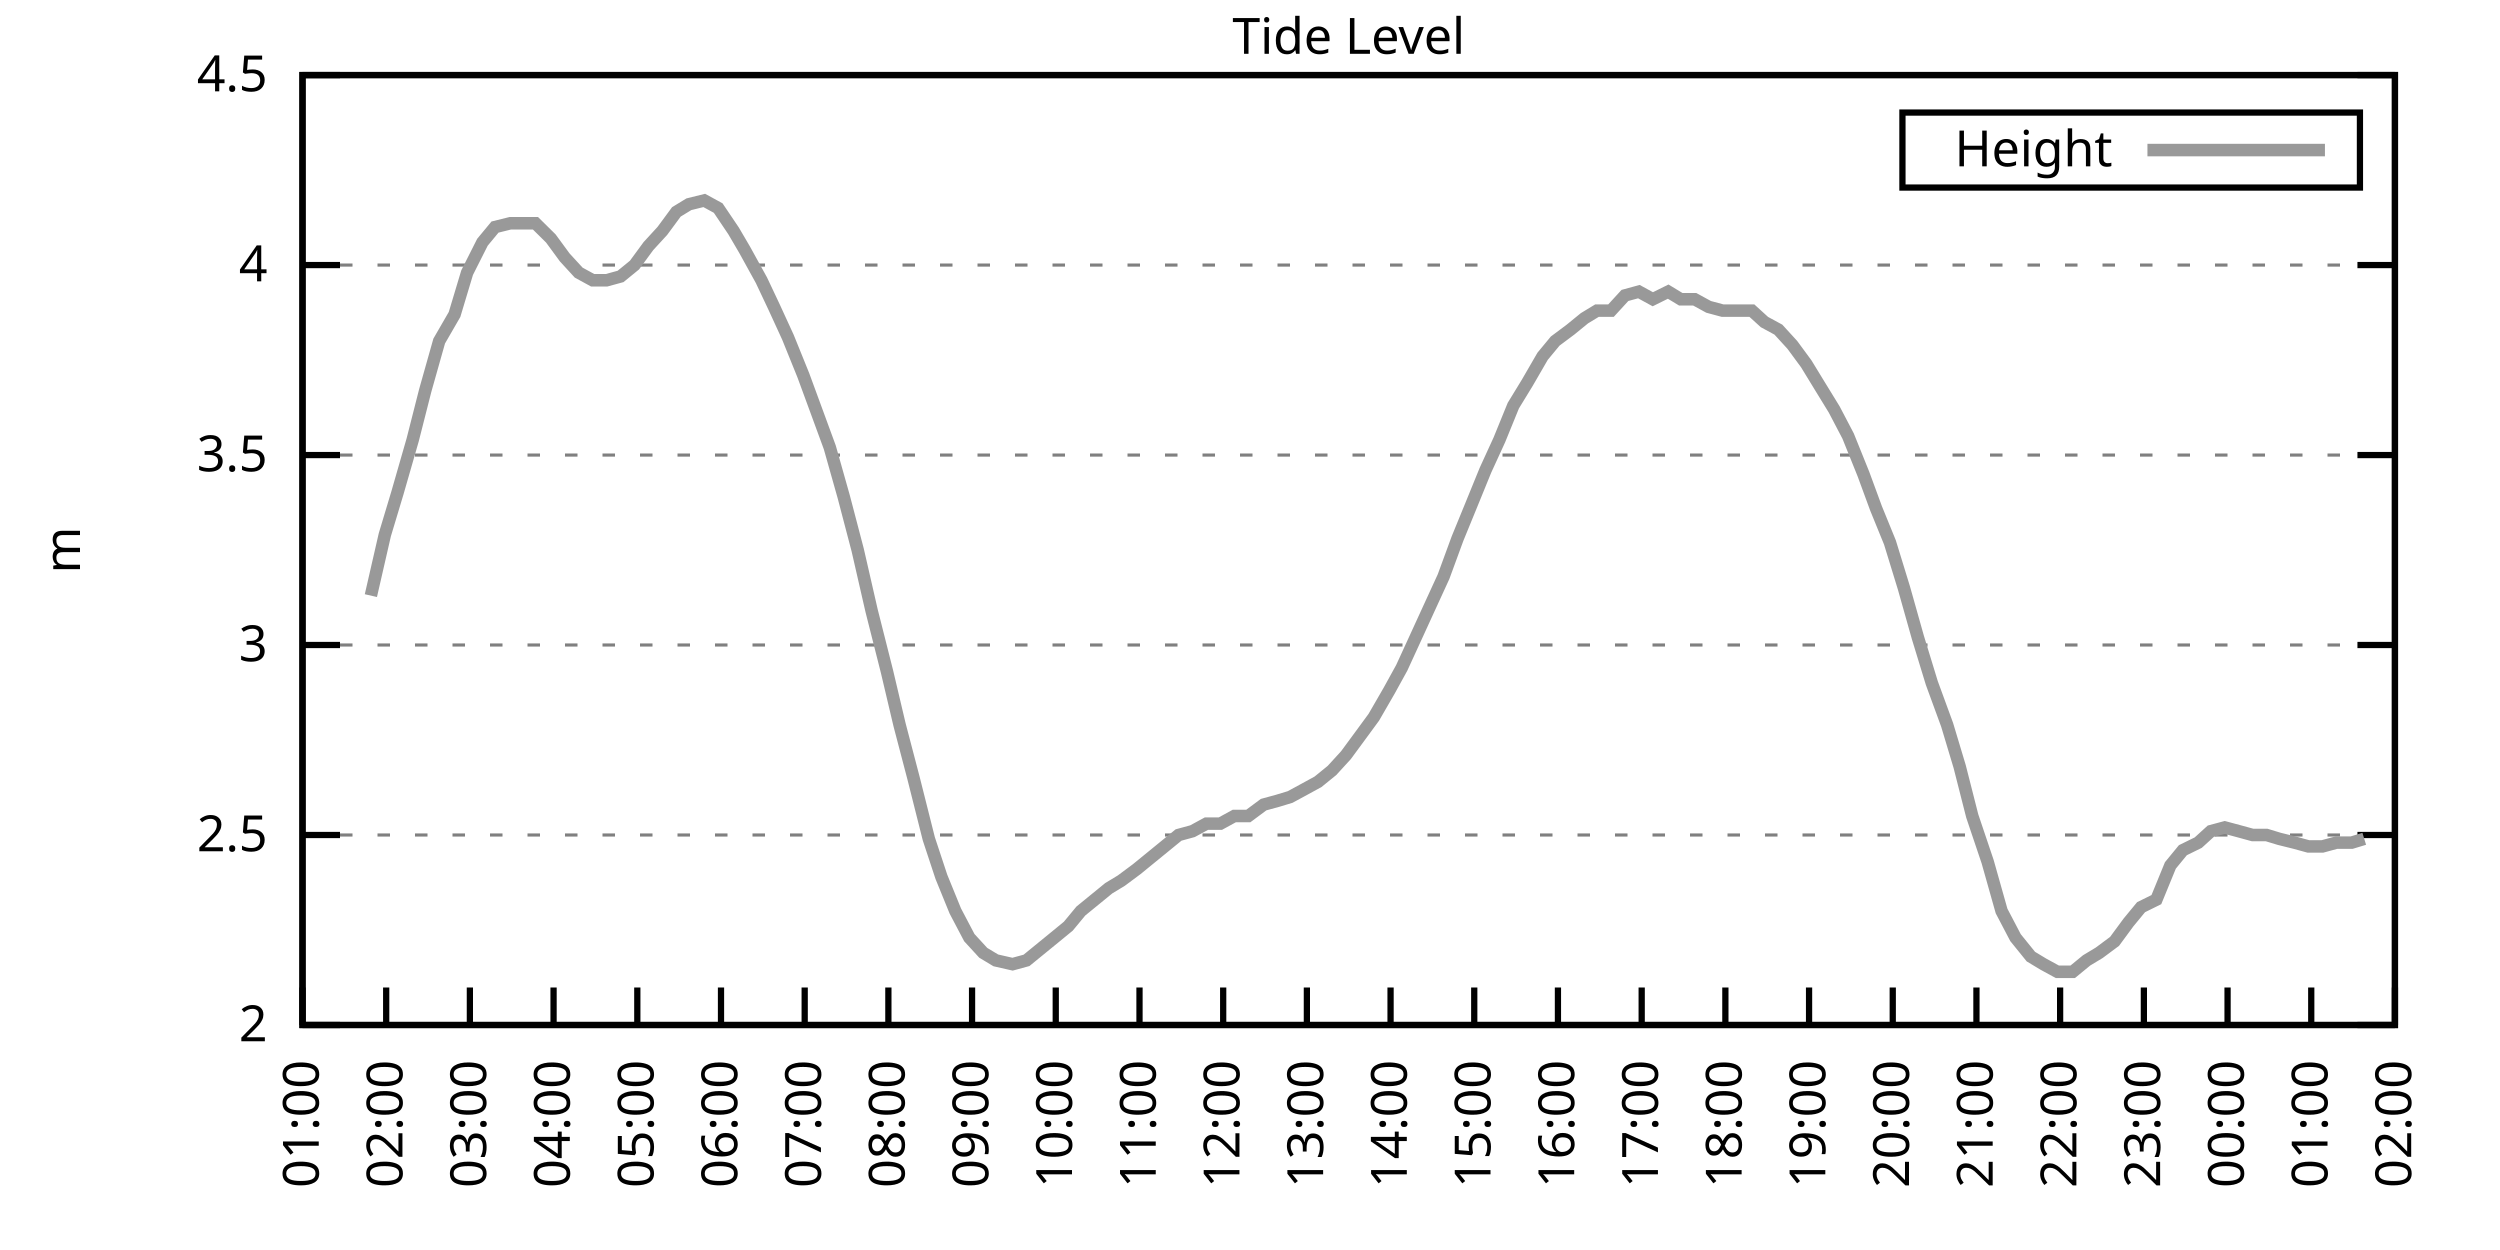
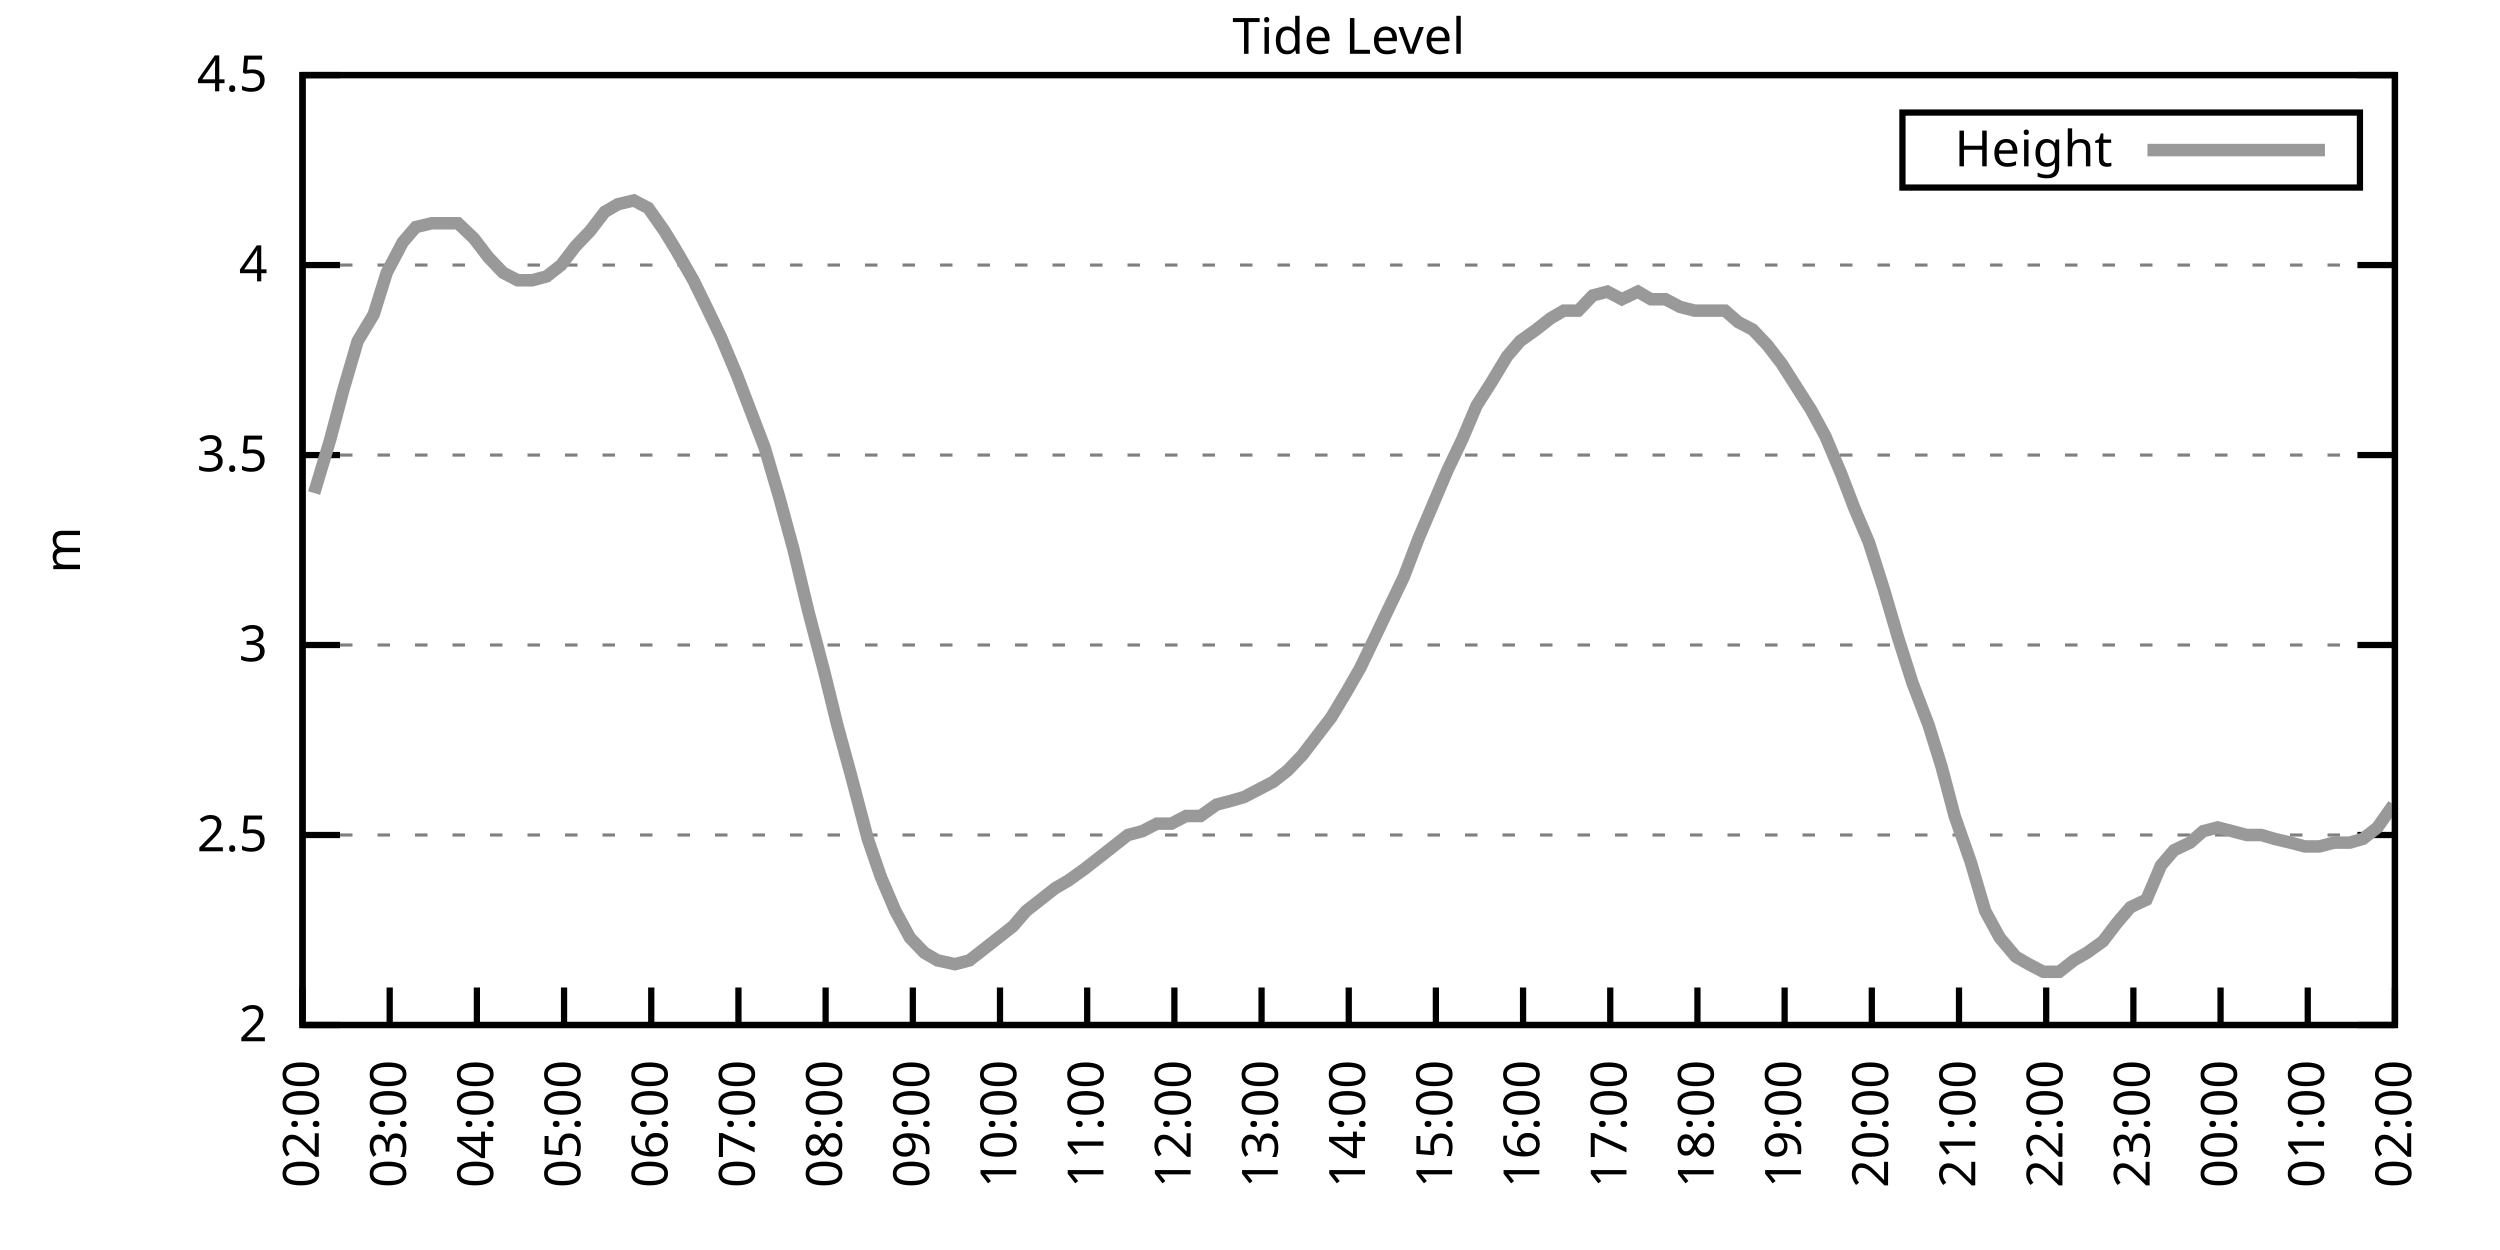
<svg xmlns="http://www.w3.org/2000/svg" xmlns:xlink="http://www.w3.org/1999/xlink" width="400" height="200" viewBox="0 0 400 200">
  <g id="gnuplot_canvas">
    <rect x="0" y="0" width="400" height="200" fill="none" />
    <defs>
      <circle id="gpDot" r="0.5" stroke-width="0.5" stroke="currentColor" />
      <path id="gpPt0" stroke-width="0.333" stroke="currentColor" d="M-1,0 h2 M0,-1 v2" />
      <path id="gpPt1" stroke-width="0.333" stroke="currentColor" d="M-1,-1 L1,1 M1,-1 L-1,1" />
      <path id="gpPt2" stroke-width="0.333" stroke="currentColor" d="M-1,0 L1,0 M0,-1 L0,1 M-1,-1 L1,1 M-1,1 L1,-1" />
      <rect id="gpPt3" stroke-width="0.333" stroke="currentColor" x="-1" y="-1" width="2" height="2" />
      <rect id="gpPt4" stroke-width="0.333" stroke="currentColor" fill="currentColor" x="-1" y="-1" width="2" height="2" />
      <circle id="gpPt5" stroke-width="0.333" stroke="currentColor" cx="0" cy="0" r="1" />
      <use xlink:href="#gpPt5" id="gpPt6" fill="currentColor" stroke="none" />
      <path id="gpPt7" stroke-width="0.333" stroke="currentColor" d="M0,-1.33 L-1.33,0.67 L1.33,0.67 z" />
      <use xlink:href="#gpPt7" id="gpPt8" fill="currentColor" stroke="none" />
      <use xlink:href="#gpPt7" id="gpPt9" stroke="currentColor" transform="rotate(180)" />
      <use xlink:href="#gpPt9" id="gpPt10" fill="currentColor" stroke="none" />
      <use xlink:href="#gpPt3" id="gpPt11" stroke="currentColor" transform="rotate(45)" />
      <use xlink:href="#gpPt11" id="gpPt12" fill="currentColor" stroke="none" />
      <path id="gpPt13" stroke-width="0.333" stroke="currentColor" d="M0,1.330 L1.265,0.411 L0.782,-1.067 L-0.782,-1.076 L-1.265,0.411 z" />
      <use xlink:href="#gpPt13" id="gpPt14" fill="currentColor" stroke="none" />
      <filter id="textbox" filterUnits="objectBoundingBox" x="0" y="0" height="1" width="1">
        <feFlood flood-color="white" flood-opacity="1" result="bgnd" />
        <feComposite in="SourceGraphic" in2="bgnd" operator="atop" />
      </filter>
      <filter id="greybox" filterUnits="objectBoundingBox" x="0" y="0" height="1" width="1">
        <feFlood flood-color="lightgrey" flood-opacity="1" result="grey" />
        <feComposite in="SourceGraphic" in2="grey" operator="atop" />
      </filter>
    </defs>
    <g fill="none" color="white" stroke="currentColor" stroke-width="1.00" stroke-linecap="butt" stroke-linejoin="miter">
</g>
    <g fill="none" color="black" stroke="currentColor" stroke-width="1.00" stroke-linecap="butt" stroke-linejoin="miter">
      <g stroke="none" shape-rendering="crispEdges">
        <polygon fill="rgb(255, 255, 255)" points="48.40,164.00 383.18,164.00 383.18,12.02 48.40,12.02 " />
      </g>
    </g>
    <g fill="none" color="black" stroke="currentColor" stroke-width="1.00" stroke-linecap="butt" stroke-linejoin="miter">
</g>
    <g fill="none" color="black" stroke="black" stroke-width="0.50" stroke-linecap="butt" stroke-linejoin="miter">
</g>
    <g fill="none" color="gray" stroke="currentColor" stroke-width="0.50" stroke-linecap="butt" stroke-linejoin="miter">
      <path stroke="gray" stroke-dasharray="2,4" class="gridline" d="M48.40,164.00 L383.19,164.00  " />
    </g>
    <g fill="none" color="gray" stroke="gray" stroke-width="1.00" stroke-linecap="butt" stroke-linejoin="miter">
</g>
    <g fill="none" color="black" stroke="currentColor" stroke-width="1.00" stroke-linecap="butt" stroke-linejoin="miter">
      <path stroke="black" d="M48.40,164.00 L54.40,164.00 M383.19,164.00 L377.19,164.00  " />
      <g transform="translate(42.80,166.60)" stroke="none" fill="black" font-family="Sans" font-size="8.00" text-anchor="end">
        <text>
          <tspan font-family="Sans"> 2</tspan>
        </text>
      </g>
    </g>
    <g fill="none" color="black" stroke="currentColor" stroke-width="1.00" stroke-linecap="butt" stroke-linejoin="miter">
</g>
    <g fill="none" color="black" stroke="black" stroke-width="0.50" stroke-linecap="butt" stroke-linejoin="miter">
</g>
    <g fill="none" color="gray" stroke="currentColor" stroke-width="0.50" stroke-linecap="butt" stroke-linejoin="miter">
      <path stroke="gray" stroke-dasharray="2,4" class="gridline" d="M48.40,133.60 L383.19,133.60  " />
    </g>
    <g fill="none" color="gray" stroke="gray" stroke-width="1.00" stroke-linecap="butt" stroke-linejoin="miter">
</g>
    <g fill="none" color="black" stroke="currentColor" stroke-width="1.00" stroke-linecap="butt" stroke-linejoin="miter">
      <path stroke="black" d="M48.40,133.60 L54.40,133.60 M383.19,133.60 L377.19,133.60  " />
      <g transform="translate(42.80,136.20)" stroke="none" fill="black" font-family="Sans" font-size="8.00" text-anchor="end">
        <text>
          <tspan font-family="Sans"> 2.5</tspan>
        </text>
      </g>
    </g>
    <g fill="none" color="black" stroke="currentColor" stroke-width="1.00" stroke-linecap="butt" stroke-linejoin="miter">
</g>
    <g fill="none" color="black" stroke="black" stroke-width="0.50" stroke-linecap="butt" stroke-linejoin="miter">
</g>
    <g fill="none" color="gray" stroke="currentColor" stroke-width="0.50" stroke-linecap="butt" stroke-linejoin="miter">
      <path stroke="gray" stroke-dasharray="2,4" class="gridline" d="M48.40,103.20 L383.19,103.20  " />
    </g>
    <g fill="none" color="gray" stroke="gray" stroke-width="1.00" stroke-linecap="butt" stroke-linejoin="miter">
</g>
    <g fill="none" color="black" stroke="currentColor" stroke-width="1.00" stroke-linecap="butt" stroke-linejoin="miter">
      <path stroke="black" d="M48.40,103.20 L54.40,103.20 M383.19,103.20 L377.19,103.20  " />
      <g transform="translate(42.80,105.80)" stroke="none" fill="black" font-family="Sans" font-size="8.00" text-anchor="end">
        <text>
          <tspan font-family="Sans"> 3</tspan>
        </text>
      </g>
    </g>
    <g fill="none" color="black" stroke="currentColor" stroke-width="1.00" stroke-linecap="butt" stroke-linejoin="miter">
</g>
    <g fill="none" color="black" stroke="black" stroke-width="0.50" stroke-linecap="butt" stroke-linejoin="miter">
</g>
    <g fill="none" color="gray" stroke="currentColor" stroke-width="0.50" stroke-linecap="butt" stroke-linejoin="miter">
      <path stroke="gray" stroke-dasharray="2,4" class="gridline" d="M48.40,72.81 L383.19,72.81  " />
    </g>
    <g fill="none" color="gray" stroke="gray" stroke-width="1.00" stroke-linecap="butt" stroke-linejoin="miter">
</g>
    <g fill="none" color="black" stroke="currentColor" stroke-width="1.00" stroke-linecap="butt" stroke-linejoin="miter">
      <path stroke="black" d="M48.40,72.81 L54.40,72.81 M383.19,72.81 L377.19,72.81  " />
      <g transform="translate(42.80,75.41)" stroke="none" fill="black" font-family="Sans" font-size="8.00" text-anchor="end">
        <text>
          <tspan font-family="Sans"> 3.5</tspan>
        </text>
      </g>
    </g>
    <g fill="none" color="black" stroke="currentColor" stroke-width="1.00" stroke-linecap="butt" stroke-linejoin="miter">
</g>
    <g fill="none" color="black" stroke="black" stroke-width="0.50" stroke-linecap="butt" stroke-linejoin="miter">
</g>
    <g fill="none" color="gray" stroke="currentColor" stroke-width="0.50" stroke-linecap="butt" stroke-linejoin="miter">
      <path stroke="gray" stroke-dasharray="2,4" class="gridline" d="M48.40,42.41 L383.19,42.41  " />
    </g>
    <g fill="none" color="gray" stroke="gray" stroke-width="1.00" stroke-linecap="butt" stroke-linejoin="miter">
</g>
    <g fill="none" color="black" stroke="currentColor" stroke-width="1.00" stroke-linecap="butt" stroke-linejoin="miter">
      <path stroke="black" d="M48.40,42.41 L54.40,42.41 M383.19,42.41 L377.19,42.41  " />
      <g transform="translate(42.80,45.01)" stroke="none" fill="black" font-family="Sans" font-size="8.00" text-anchor="end">
        <text>
          <tspan font-family="Sans"> 4</tspan>
        </text>
      </g>
    </g>
    <g fill="none" color="black" stroke="currentColor" stroke-width="1.00" stroke-linecap="butt" stroke-linejoin="miter">
</g>
    <g fill="none" color="black" stroke="black" stroke-width="0.50" stroke-linecap="butt" stroke-linejoin="miter">
</g>
    <g fill="none" color="gray" stroke="currentColor" stroke-width="0.50" stroke-linecap="butt" stroke-linejoin="miter">
      <path stroke="gray" stroke-dasharray="2,4" class="gridline" d="M48.40,12.01 L383.19,12.01  " />
    </g>
    <g fill="none" color="gray" stroke="gray" stroke-width="1.00" stroke-linecap="butt" stroke-linejoin="miter">
</g>
    <g fill="none" color="black" stroke="currentColor" stroke-width="1.00" stroke-linecap="butt" stroke-linejoin="miter">
      <path stroke="black" d="M48.40,12.01 L54.40,12.01 M383.19,12.01 L377.19,12.01  " />
      <g transform="translate(42.80,14.61)" stroke="none" fill="black" font-family="Sans" font-size="8.00" text-anchor="end">
        <text>
          <tspan font-family="Sans"> 4.5</tspan>
        </text>
      </g>
    </g>
    <g fill="none" color="black" stroke="currentColor" stroke-width="1.00" stroke-linecap="butt" stroke-linejoin="miter">
      <path stroke="black" d="M48.40,164.00 L48.40,158.00  " />
      <g transform="translate(51.00,169.60) rotate(270.00)" stroke="none" fill="black" font-family="Sans" font-size="8.00" text-anchor="end">
        <text>
-           <tspan font-family="Sans">01:00</tspan>
-         </text>
-       </g>
-     </g>
-     <g fill="none" color="black" stroke="currentColor" stroke-width="1.00" stroke-linecap="butt" stroke-linejoin="miter">
-       <path stroke="black" d="M61.79,164.00 L61.79,158.00  " />
-       <g transform="translate(64.39,169.60) rotate(270.00)" stroke="none" fill="black" font-family="Sans" font-size="8.00" text-anchor="end">
-         <text>
          <tspan font-family="Sans">02:00</tspan>
        </text>
      </g>
    </g>
    <g fill="none" color="black" stroke="currentColor" stroke-width="1.00" stroke-linecap="butt" stroke-linejoin="miter">
-       <path stroke="black" d="M75.18,164.00 L75.18,158.00  " />
-       <g transform="translate(77.78,169.60) rotate(270.00)" stroke="none" fill="black" font-family="Sans" font-size="8.00" text-anchor="end">
+       <path stroke="black" d="M62.35,164.00 L62.35,158.00  " />
+       <g transform="translate(64.95,169.60) rotate(270.00)" stroke="none" fill="black" font-family="Sans" font-size="8.00" text-anchor="end">
        <text>
          <tspan font-family="Sans">03:00</tspan>
        </text>
      </g>
    </g>
    <g fill="none" color="black" stroke="currentColor" stroke-width="1.00" stroke-linecap="butt" stroke-linejoin="miter">
-       <path stroke="black" d="M88.57,164.00 L88.57,158.00  " />
-       <g transform="translate(91.17,169.60) rotate(270.00)" stroke="none" fill="black" font-family="Sans" font-size="8.00" text-anchor="end">
+       <path stroke="black" d="M76.30,164.00 L76.30,158.00  " />
+       <g transform="translate(78.90,169.60) rotate(270.00)" stroke="none" fill="black" font-family="Sans" font-size="8.00" text-anchor="end">
        <text>
          <tspan font-family="Sans">04:00</tspan>
        </text>
      </g>
    </g>
    <g fill="none" color="black" stroke="currentColor" stroke-width="1.00" stroke-linecap="butt" stroke-linejoin="miter">
-       <path stroke="black" d="M101.97,164.00 L101.97,158.00  " />
-       <g transform="translate(104.57,169.60) rotate(270.00)" stroke="none" fill="black" font-family="Sans" font-size="8.00" text-anchor="end">
+       <path stroke="black" d="M90.25,164.00 L90.25,158.00  " />
+       <g transform="translate(92.85,169.60) rotate(270.00)" stroke="none" fill="black" font-family="Sans" font-size="8.00" text-anchor="end">
        <text>
          <tspan font-family="Sans">05:00</tspan>
        </text>
      </g>
    </g>
    <g fill="none" color="black" stroke="currentColor" stroke-width="1.00" stroke-linecap="butt" stroke-linejoin="miter">
-       <path stroke="black" d="M115.36,164.00 L115.36,158.00  " />
-       <g transform="translate(117.96,169.60) rotate(270.00)" stroke="none" fill="black" font-family="Sans" font-size="8.00" text-anchor="end">
+       <path stroke="black" d="M104.20,164.00 L104.20,158.00  " />
+       <g transform="translate(106.80,169.60) rotate(270.00)" stroke="none" fill="black" font-family="Sans" font-size="8.00" text-anchor="end">
        <text>
          <tspan font-family="Sans">06:00</tspan>
        </text>
      </g>
    </g>
    <g fill="none" color="black" stroke="currentColor" stroke-width="1.00" stroke-linecap="butt" stroke-linejoin="miter">
-       <path stroke="black" d="M128.75,164.00 L128.75,158.00  " />
-       <g transform="translate(131.35,169.60) rotate(270.00)" stroke="none" fill="black" font-family="Sans" font-size="8.00" text-anchor="end">
+       <path stroke="black" d="M118.15,164.00 L118.15,158.00  " />
+       <g transform="translate(120.75,169.60) rotate(270.00)" stroke="none" fill="black" font-family="Sans" font-size="8.00" text-anchor="end">
        <text>
          <tspan font-family="Sans">07:00</tspan>
        </text>
      </g>
    </g>
    <g fill="none" color="black" stroke="currentColor" stroke-width="1.00" stroke-linecap="butt" stroke-linejoin="miter">
-       <path stroke="black" d="M142.14,164.00 L142.14,158.00  " />
-       <g transform="translate(144.74,169.60) rotate(270.00)" stroke="none" fill="black" font-family="Sans" font-size="8.00" text-anchor="end">
+       <path stroke="black" d="M132.10,164.00 L132.10,158.00  " />
+       <g transform="translate(134.70,169.60) rotate(270.00)" stroke="none" fill="black" font-family="Sans" font-size="8.00" text-anchor="end">
        <text>
          <tspan font-family="Sans">08:00</tspan>
        </text>
      </g>
    </g>
    <g fill="none" color="black" stroke="currentColor" stroke-width="1.00" stroke-linecap="butt" stroke-linejoin="miter">
-       <path stroke="black" d="M155.53,164.00 L155.53,158.00  " />
-       <g transform="translate(158.13,169.60) rotate(270.00)" stroke="none" fill="black" font-family="Sans" font-size="8.00" text-anchor="end">
+       <path stroke="black" d="M146.05,164.00 L146.05,158.00  " />
+       <g transform="translate(148.65,169.60) rotate(270.00)" stroke="none" fill="black" font-family="Sans" font-size="8.00" text-anchor="end">
        <text>
          <tspan font-family="Sans">09:00</tspan>
        </text>
      </g>
    </g>
    <g fill="none" color="black" stroke="currentColor" stroke-width="1.00" stroke-linecap="butt" stroke-linejoin="miter">
-       <path stroke="black" d="M168.92,164.00 L168.92,158.00  " />
-       <g transform="translate(171.52,169.60) rotate(270.00)" stroke="none" fill="black" font-family="Sans" font-size="8.00" text-anchor="end">
+       <path stroke="black" d="M160.00,164.00 L160.00,158.00  " />
+       <g transform="translate(162.60,169.60) rotate(270.00)" stroke="none" fill="black" font-family="Sans" font-size="8.00" text-anchor="end">
        <text>
          <tspan font-family="Sans">10:00</tspan>
        </text>
      </g>
    </g>
    <g fill="none" color="black" stroke="currentColor" stroke-width="1.00" stroke-linecap="butt" stroke-linejoin="miter">
-       <path stroke="black" d="M182.32,164.00 L182.32,158.00  " />
-       <g transform="translate(184.92,169.60) rotate(270.00)" stroke="none" fill="black" font-family="Sans" font-size="8.00" text-anchor="end">
+       <path stroke="black" d="M173.95,164.00 L173.95,158.00  " />
+       <g transform="translate(176.55,169.60) rotate(270.00)" stroke="none" fill="black" font-family="Sans" font-size="8.00" text-anchor="end">
        <text>
          <tspan font-family="Sans">11:00</tspan>
        </text>
      </g>
    </g>
    <g fill="none" color="black" stroke="currentColor" stroke-width="1.00" stroke-linecap="butt" stroke-linejoin="miter">
-       <path stroke="black" d="M195.71,164.00 L195.71,158.00  " />
-       <g transform="translate(198.31,169.60) rotate(270.00)" stroke="none" fill="black" font-family="Sans" font-size="8.00" text-anchor="end">
+       <path stroke="black" d="M187.90,164.00 L187.90,158.00  " />
+       <g transform="translate(190.50,169.60) rotate(270.00)" stroke="none" fill="black" font-family="Sans" font-size="8.00" text-anchor="end">
        <text>
          <tspan font-family="Sans">12:00</tspan>
        </text>
      </g>
    </g>
    <g fill="none" color="black" stroke="currentColor" stroke-width="1.00" stroke-linecap="butt" stroke-linejoin="miter">
-       <path stroke="black" d="M209.10,164.00 L209.10,158.00  " />
-       <g transform="translate(211.70,169.60) rotate(270.00)" stroke="none" fill="black" font-family="Sans" font-size="8.00" text-anchor="end">
+       <path stroke="black" d="M201.85,164.00 L201.85,158.00  " />
+       <g transform="translate(204.45,169.60) rotate(270.00)" stroke="none" fill="black" font-family="Sans" font-size="8.00" text-anchor="end">
        <text>
          <tspan font-family="Sans">13:00</tspan>
        </text>
      </g>
    </g>
    <g fill="none" color="black" stroke="currentColor" stroke-width="1.00" stroke-linecap="butt" stroke-linejoin="miter">
-       <path stroke="black" d="M222.49,164.00 L222.49,158.00  " />
-       <g transform="translate(225.09,169.60) rotate(270.00)" stroke="none" fill="black" font-family="Sans" font-size="8.00" text-anchor="end">
+       <path stroke="black" d="M215.80,164.00 L215.80,158.00  " />
+       <g transform="translate(218.40,169.60) rotate(270.00)" stroke="none" fill="black" font-family="Sans" font-size="8.00" text-anchor="end">
        <text>
          <tspan font-family="Sans">14:00</tspan>
        </text>
      </g>
    </g>
    <g fill="none" color="black" stroke="currentColor" stroke-width="1.00" stroke-linecap="butt" stroke-linejoin="miter">
-       <path stroke="black" d="M235.88,164.00 L235.88,158.00  " />
-       <g transform="translate(238.48,169.60) rotate(270.00)" stroke="none" fill="black" font-family="Sans" font-size="8.00" text-anchor="end">
+       <path stroke="black" d="M229.74,164.00 L229.74,158.00  " />
+       <g transform="translate(232.34,169.60) rotate(270.00)" stroke="none" fill="black" font-family="Sans" font-size="8.00" text-anchor="end">
        <text>
          <tspan font-family="Sans">15:00</tspan>
        </text>
      </g>
    </g>
    <g fill="none" color="black" stroke="currentColor" stroke-width="1.00" stroke-linecap="butt" stroke-linejoin="miter">
-       <path stroke="black" d="M249.27,164.00 L249.27,158.00  " />
-       <g transform="translate(251.87,169.60) rotate(270.00)" stroke="none" fill="black" font-family="Sans" font-size="8.00" text-anchor="end">
+       <path stroke="black" d="M243.69,164.00 L243.69,158.00  " />
+       <g transform="translate(246.29,169.60) rotate(270.00)" stroke="none" fill="black" font-family="Sans" font-size="8.00" text-anchor="end">
        <text>
          <tspan font-family="Sans">16:00</tspan>
        </text>
      </g>
    </g>
    <g fill="none" color="black" stroke="currentColor" stroke-width="1.00" stroke-linecap="butt" stroke-linejoin="miter">
-       <path stroke="black" d="M262.67,164.00 L262.67,158.00  " />
-       <g transform="translate(265.27,169.60) rotate(270.00)" stroke="none" fill="black" font-family="Sans" font-size="8.00" text-anchor="end">
+       <path stroke="black" d="M257.64,164.00 L257.64,158.00  " />
+       <g transform="translate(260.24,169.60) rotate(270.00)" stroke="none" fill="black" font-family="Sans" font-size="8.00" text-anchor="end">
        <text>
          <tspan font-family="Sans">17:00</tspan>
        </text>
      </g>
    </g>
    <g fill="none" color="black" stroke="currentColor" stroke-width="1.00" stroke-linecap="butt" stroke-linejoin="miter">
-       <path stroke="black" d="M276.06,164.00 L276.06,158.00  " />
-       <g transform="translate(278.66,169.60) rotate(270.00)" stroke="none" fill="black" font-family="Sans" font-size="8.00" text-anchor="end">
+       <path stroke="black" d="M271.59,164.00 L271.59,158.00  " />
+       <g transform="translate(274.19,169.60) rotate(270.00)" stroke="none" fill="black" font-family="Sans" font-size="8.00" text-anchor="end">
        <text>
          <tspan font-family="Sans">18:00</tspan>
        </text>
      </g>
    </g>
    <g fill="none" color="black" stroke="currentColor" stroke-width="1.00" stroke-linecap="butt" stroke-linejoin="miter">
-       <path stroke="black" d="M289.45,164.00 L289.45,158.00  " />
-       <g transform="translate(292.05,169.60) rotate(270.00)" stroke="none" fill="black" font-family="Sans" font-size="8.00" text-anchor="end">
+       <path stroke="black" d="M285.54,164.00 L285.54,158.00  " />
+       <g transform="translate(288.14,169.60) rotate(270.00)" stroke="none" fill="black" font-family="Sans" font-size="8.00" text-anchor="end">
        <text>
          <tspan font-family="Sans">19:00</tspan>
        </text>
      </g>
    </g>
    <g fill="none" color="black" stroke="currentColor" stroke-width="1.00" stroke-linecap="butt" stroke-linejoin="miter">
-       <path stroke="black" d="M302.84,164.00 L302.84,158.00  " />
-       <g transform="translate(305.44,169.60) rotate(270.00)" stroke="none" fill="black" font-family="Sans" font-size="8.00" text-anchor="end">
+       <path stroke="black" d="M299.49,164.00 L299.49,158.00  " />
+       <g transform="translate(302.09,169.60) rotate(270.00)" stroke="none" fill="black" font-family="Sans" font-size="8.00" text-anchor="end">
        <text>
          <tspan font-family="Sans">20:00</tspan>
        </text>
      </g>
    </g>
    <g fill="none" color="black" stroke="currentColor" stroke-width="1.00" stroke-linecap="butt" stroke-linejoin="miter">
-       <path stroke="black" d="M316.23,164.00 L316.23,158.00  " />
-       <g transform="translate(318.83,169.60) rotate(270.00)" stroke="none" fill="black" font-family="Sans" font-size="8.00" text-anchor="end">
+       <path stroke="black" d="M313.44,164.00 L313.44,158.00  " />
+       <g transform="translate(316.04,169.60) rotate(270.00)" stroke="none" fill="black" font-family="Sans" font-size="8.00" text-anchor="end">
        <text>
          <tspan font-family="Sans">21:00</tspan>
        </text>
      </g>
    </g>
    <g fill="none" color="black" stroke="currentColor" stroke-width="1.00" stroke-linecap="butt" stroke-linejoin="miter">
-       <path stroke="black" d="M329.62,164.00 L329.62,158.00  " />
-       <g transform="translate(332.22,169.60) rotate(270.00)" stroke="none" fill="black" font-family="Sans" font-size="8.00" text-anchor="end">
+       <path stroke="black" d="M327.39,164.00 L327.39,158.00  " />
+       <g transform="translate(329.99,169.60) rotate(270.00)" stroke="none" fill="black" font-family="Sans" font-size="8.00" text-anchor="end">
        <text>
          <tspan font-family="Sans">22:00</tspan>
        </text>
      </g>
    </g>
    <g fill="none" color="black" stroke="currentColor" stroke-width="1.00" stroke-linecap="butt" stroke-linejoin="miter">
-       <path stroke="black" d="M343.02,164.00 L343.02,158.00  " />
-       <g transform="translate(345.62,169.60) rotate(270.00)" stroke="none" fill="black" font-family="Sans" font-size="8.00" text-anchor="end">
+       <path stroke="black" d="M341.34,164.00 L341.34,158.00  " />
+       <g transform="translate(343.94,169.60) rotate(270.00)" stroke="none" fill="black" font-family="Sans" font-size="8.00" text-anchor="end">
        <text>
          <tspan font-family="Sans">23:00</tspan>
        </text>
      </g>
    </g>
    <g fill="none" color="black" stroke="currentColor" stroke-width="1.00" stroke-linecap="butt" stroke-linejoin="miter">
-       <path stroke="black" d="M356.41,164.00 L356.41,158.00  " />
-       <g transform="translate(359.01,169.60) rotate(270.00)" stroke="none" fill="black" font-family="Sans" font-size="8.00" text-anchor="end">
+       <path stroke="black" d="M355.29,164.00 L355.29,158.00  " />
+       <g transform="translate(357.89,169.60) rotate(270.00)" stroke="none" fill="black" font-family="Sans" font-size="8.00" text-anchor="end">
        <text>
          <tspan font-family="Sans">00:00</tspan>
        </text>
      </g>
    </g>
    <g fill="none" color="black" stroke="currentColor" stroke-width="1.00" stroke-linecap="butt" stroke-linejoin="miter">
-       <path stroke="black" d="M369.80,164.00 L369.80,158.00  " />
-       <g transform="translate(372.40,169.60) rotate(270.00)" stroke="none" fill="black" font-family="Sans" font-size="8.00" text-anchor="end">
+       <path stroke="black" d="M369.24,164.00 L369.24,158.00  " />
+       <g transform="translate(371.84,169.60) rotate(270.00)" stroke="none" fill="black" font-family="Sans" font-size="8.00" text-anchor="end">
        <text>
          <tspan font-family="Sans">01:00</tspan>
        </text>
      </g>
    </g>
    <g fill="none" color="black" stroke="currentColor" stroke-width="1.00" stroke-linecap="butt" stroke-linejoin="miter">
      <path stroke="black" d="M383.19,164.00 L383.19,158.00  " />
      <g transform="translate(385.79,169.60) rotate(270.00)" stroke="none" fill="black" font-family="Sans" font-size="8.00" text-anchor="end">
        <text>
          <tspan font-family="Sans">02:00</tspan>
        </text>
      </g>
    </g>
    <g fill="none" color="black" stroke="currentColor" stroke-width="1.00" stroke-linecap="butt" stroke-linejoin="miter">
</g>
    <g fill="none" color="black" stroke="currentColor" stroke-width="1.00" stroke-linecap="butt" stroke-linejoin="miter">
      <path stroke="black" d="M48.40,12.01 L48.40,164.00 L383.19,164.00 L383.19,12.01 L48.40,12.01 Z  " />
    </g>
    <g fill="none" color="black" stroke="currentColor" stroke-width="1.00" stroke-linecap="butt" stroke-linejoin="miter">
</g>
    <g fill="none" color="black" stroke="currentColor" stroke-width="1.00" stroke-linecap="butt" stroke-linejoin="miter">
      <path stroke="black" d="M304.39,30.01 L304.39,18.01 L377.59,18.01 L377.59,30.01 L304.39,30.01 Z  " />
    </g>
    <g id="Tide_level_plot_1">
      <g fill="none" color="white" stroke="black" stroke-width="2.00" stroke-linecap="butt" stroke-linejoin="miter">
</g>
      <g fill="none" color="black" stroke="currentColor" stroke-width="2.00" stroke-linecap="butt" stroke-linejoin="miter">
        <g transform="translate(337.99,26.61)" stroke="none" fill="black" font-family="Sans" font-size="8.00" text-anchor="end">
          <text>
            <tspan font-family="Sans">Height</tspan>
          </text>
        </g>
      </g>
      <g fill="none" color="black" stroke="currentColor" stroke-width="2.00" stroke-linecap="butt" stroke-linejoin="miter">
-         <path stroke="rgb(153, 153, 153)" d="M343.59,24.01 L371.99,24.01 M59.34,95.30 L61.57,85.57 L63.58,78.89 L66.03,70.37 L68.04,62.47 L70.27,54.57   L72.73,50.31 L74.74,43.62 L77.19,38.76 L79.20,36.33 L81.66,35.72 L83.66,35.72 L85.67,35.72 L88.13,38.15   L90.36,41.19 L92.59,43.62 L94.82,44.84 L97.06,44.84 L99.29,44.23 L101.52,42.41 L103.75,39.37 L105.98,36.94   L108.22,33.90 L110.22,32.68 L112.68,32.07 L114.91,33.29 L117.37,36.94 L119.15,39.98 L121.83,44.84 L123.84,49.10   L126.07,53.96 L128.53,60.04 L130.54,65.51 L132.77,71.59 L135.00,79.49 L137.23,88.00 L139.46,97.73 L141.92,107.46   L143.93,115.97 L146.16,124.48 L148.61,134.21 L150.62,140.29 L152.85,145.76 L155.09,150.02 L157.32,152.45 L159.33,153.66   L162.01,154.27 L164.24,153.66 L166.47,151.84 L168.70,150.02 L170.93,148.19 L172.94,145.76 L175.17,143.94 L177.41,142.11   L179.41,140.90 L181.87,139.07 L184.10,137.25 L186.33,135.43 L188.57,133.60 L190.80,132.99 L193.03,131.78 L195.26,131.78   L197.49,130.56 L199.73,130.56 L202.18,128.74 L204.41,128.13 L206.42,127.52 L208.65,126.31 L210.88,125.09 L213.12,123.27   L215.35,120.83 L217.58,117.80 L219.81,114.76 L222.27,110.50 L224.28,106.85 L226.51,101.99 L228.74,97.12 L230.97,92.26   L233.20,86.18 L235.44,80.71 L237.67,75.24 L239.90,70.37 L242.13,64.90 L244.36,61.25 L246.82,57.00 L248.83,54.57   L251.28,52.74 L253.51,50.92 L255.52,49.70 L257.76,49.70 L259.99,47.27 L262.22,46.66 L264.45,47.88 L266.91,46.66   L268.92,47.88 L271.15,47.88 L273.38,49.10 L275.61,49.70 L277.84,49.70 L280.30,49.70 L282.31,51.53 L284.54,52.74   L286.77,55.18 L289.00,58.21 L291.23,61.86 L293.47,65.51 L295.70,69.77 L298.15,75.85 L300.16,81.32 L302.39,86.79   L304.63,94.08 L306.86,101.99 L309.09,109.28 L311.54,115.97 L313.55,122.66 L315.56,130.56 L318.02,137.86 L320.25,145.76   L322.48,150.02 L324.94,153.06 L326.95,154.27 L329.18,155.49 L331.63,155.49 L333.86,153.66 L335.87,152.45 L338.33,150.62   L340.56,147.59 L342.57,145.15 L345.02,143.94 L347.26,138.47 L349.26,136.03 L351.72,134.82 L353.73,132.99 L355.96,132.39   L358.19,132.99 L360.42,133.60 L362.66,133.60 L364.66,134.21 L367.12,134.82 L369.35,135.43 L371.58,135.43 L373.82,134.82   L376.27,134.82 L378.28,134.21  " />
+         <path stroke="rgb(153, 153, 153)" d="M343.59,24.01 L371.99,24.01 M50.26,78.89 L52.82,70.37 L54.91,62.47 L57.23,54.57 L59.79,50.31 L61.88,43.62   L64.44,38.76 L66.53,36.33 L69.09,35.72 L71.18,35.72 L73.28,35.72 L75.83,38.15 L78.16,41.19 L80.48,43.62   L82.81,44.84 L85.13,44.84 L87.46,44.23 L89.78,42.41 L92.11,39.37 L94.43,36.94 L96.76,33.90 L98.85,32.68   L101.41,32.07 L103.73,33.29 L106.29,36.94 L108.15,39.98 L110.94,44.84 L113.03,49.10 L115.36,53.96 L117.92,60.04   L120.01,65.51 L122.33,71.59 L124.66,79.49 L126.98,88.00 L129.31,97.73 L131.87,107.46 L133.96,115.97 L136.28,124.48   L138.84,134.21 L140.93,140.29 L143.26,145.76 L145.58,150.02 L147.91,152.45 L150.00,153.66 L152.79,154.27 L155.11,153.66   L157.44,151.84 L159.76,150.02 L162.09,148.19 L164.18,145.76 L166.51,143.94 L168.83,142.11 L170.92,140.90 L173.48,139.07   L175.81,137.25 L178.13,135.43 L180.46,133.60 L182.78,132.99 L185.11,131.78 L187.43,131.78 L189.76,130.56 L192.08,130.56   L194.64,128.74 L196.96,128.13 L199.06,127.52 L201.38,126.31 L203.71,125.09 L206.03,123.27 L208.36,120.83 L210.68,117.80   L213.01,114.76 L215.56,110.50 L217.65,106.85 L219.98,101.99 L222.30,97.12 L224.63,92.26 L226.95,86.18 L229.28,80.71   L231.60,75.24 L233.93,70.37 L236.25,64.90 L238.58,61.25 L241.14,57.00 L243.23,54.57 L245.79,52.74 L248.11,50.92   L250.20,49.70 L252.53,49.70 L254.85,47.27 L257.18,46.66 L259.50,47.88 L262.06,46.66 L264.15,47.88 L266.48,47.88   L268.80,49.10 L271.13,49.70 L273.45,49.70 L276.01,49.70 L278.10,51.53 L280.43,52.74 L282.75,55.18 L285.08,58.21   L287.40,61.86 L289.73,65.51 L292.05,69.77 L294.61,75.85 L296.70,81.32 L299.03,86.79 L301.35,94.08 L303.68,101.99   L306.00,109.28 L308.56,115.97 L310.65,122.66 L312.74,130.56 L315.30,137.86 L317.63,145.76 L319.95,150.02 L322.51,153.06   L324.60,154.27 L326.93,155.49 L329.48,155.49 L331.81,153.66 L333.90,152.45 L336.46,150.62 L338.78,147.59 L340.88,145.15   L343.43,143.94 L345.76,138.47 L347.85,136.03 L350.41,134.82 L352.50,132.99 L354.83,132.39 L357.15,132.99 L359.48,133.60   L361.80,133.60 L363.89,134.21 L366.45,134.82 L368.78,135.43 L371.10,135.43 L373.43,134.82 L375.98,134.82 L378.08,134.21   L380.40,132.39 L382.96,128.74  " />
      </g>
    </g>
    <g fill="none" color="black" stroke="currentColor" stroke-width="2.00" stroke-linecap="butt" stroke-linejoin="miter">
</g>
    <g fill="none" color="black" stroke="black" stroke-width="1.00" stroke-linecap="butt" stroke-linejoin="miter">
</g>
    <g fill="none" color="black" stroke="currentColor" stroke-width="1.00" stroke-linecap="butt" stroke-linejoin="miter">
      <path stroke="black" d="M48.40,12.01 L48.40,164.00 L383.19,164.00 L383.19,12.01 L48.40,12.01 Z  " />
      <g transform="translate(12.80,88.01) rotate(270.00)" stroke="none" fill="black" font-family="Sans" font-size="8.00" text-anchor="middle">
        <text>
          <tspan font-family="Sans">m</tspan>
        </text>
      </g>
    </g>
    <g fill="none" color="black" stroke="currentColor" stroke-width="1.00" stroke-linecap="butt" stroke-linejoin="miter">
</g>
    <g fill="none" color="black" stroke="currentColor" stroke-width="1.00" stroke-linecap="butt" stroke-linejoin="miter">
      <g transform="translate(215.79,8.61)" stroke="none" fill="black" font-family="Sans" font-size="8.00" text-anchor="middle">
        <text>
          <tspan font-family="Sans">Tide Level</tspan>
        </text>
      </g>
    </g>
    <g fill="none" color="black" stroke="currentColor" stroke-width="1.00" stroke-linecap="butt" stroke-linejoin="miter">
</g>
  </g>
</svg>
